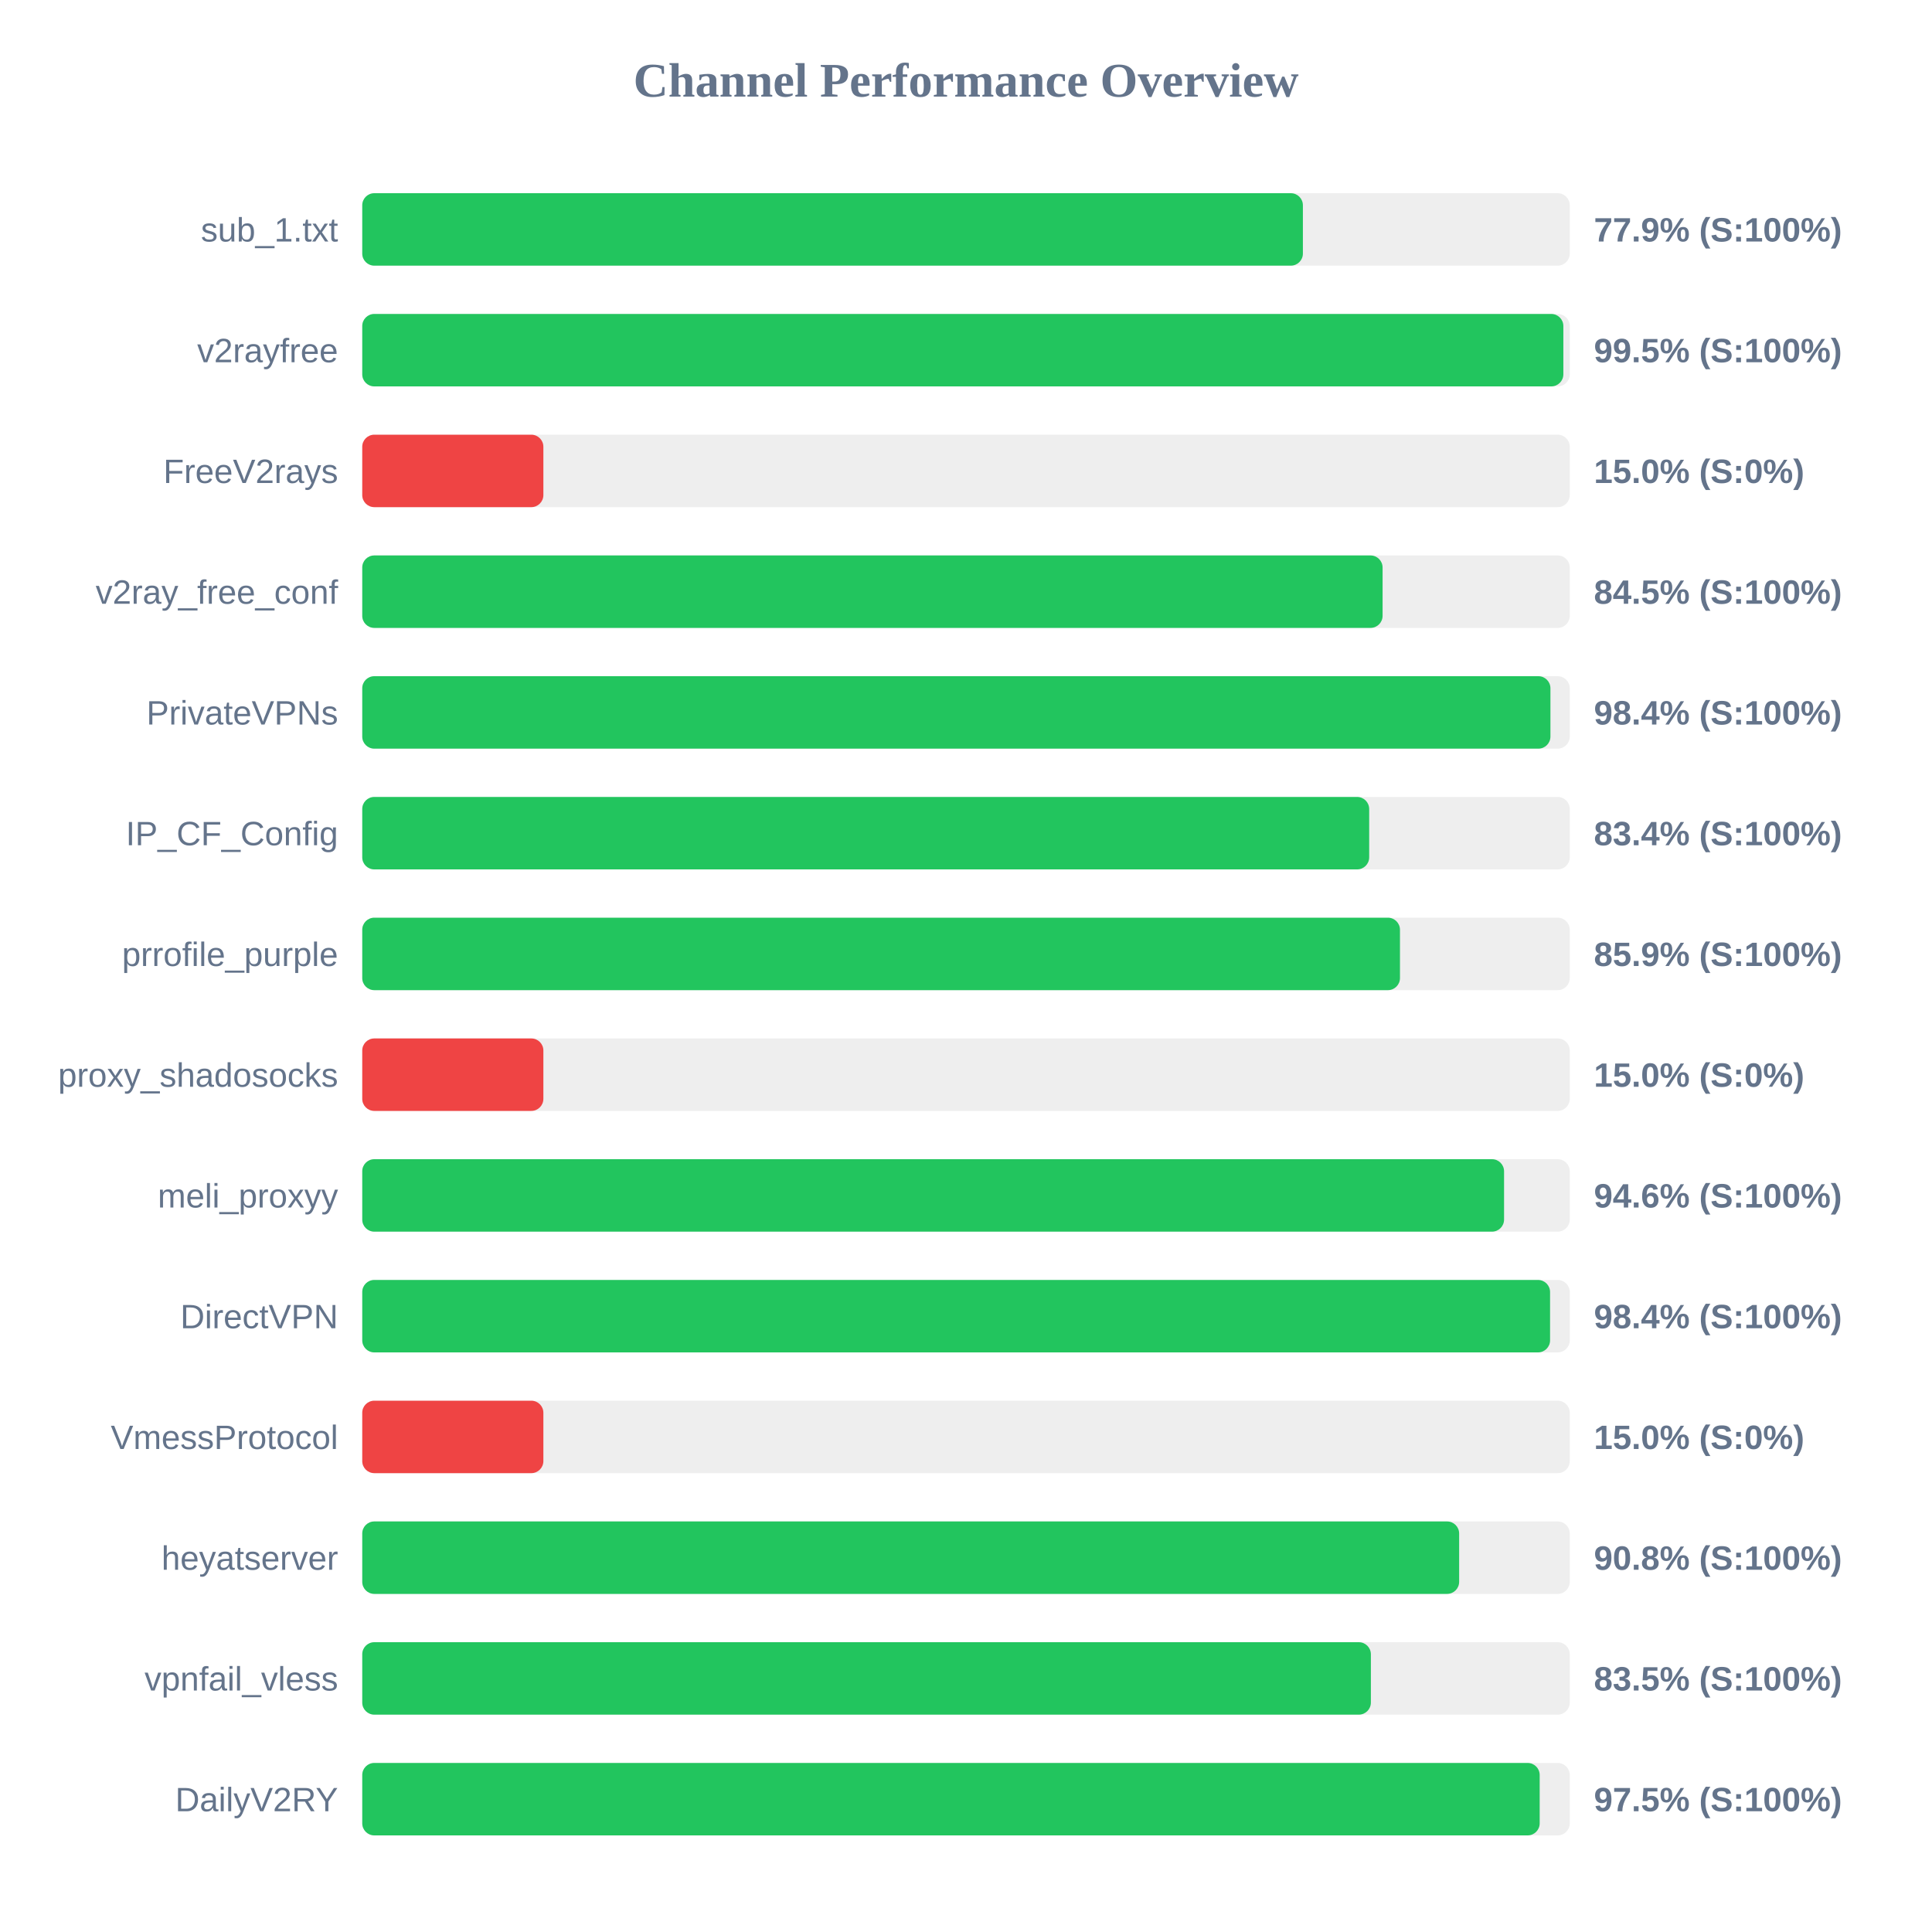
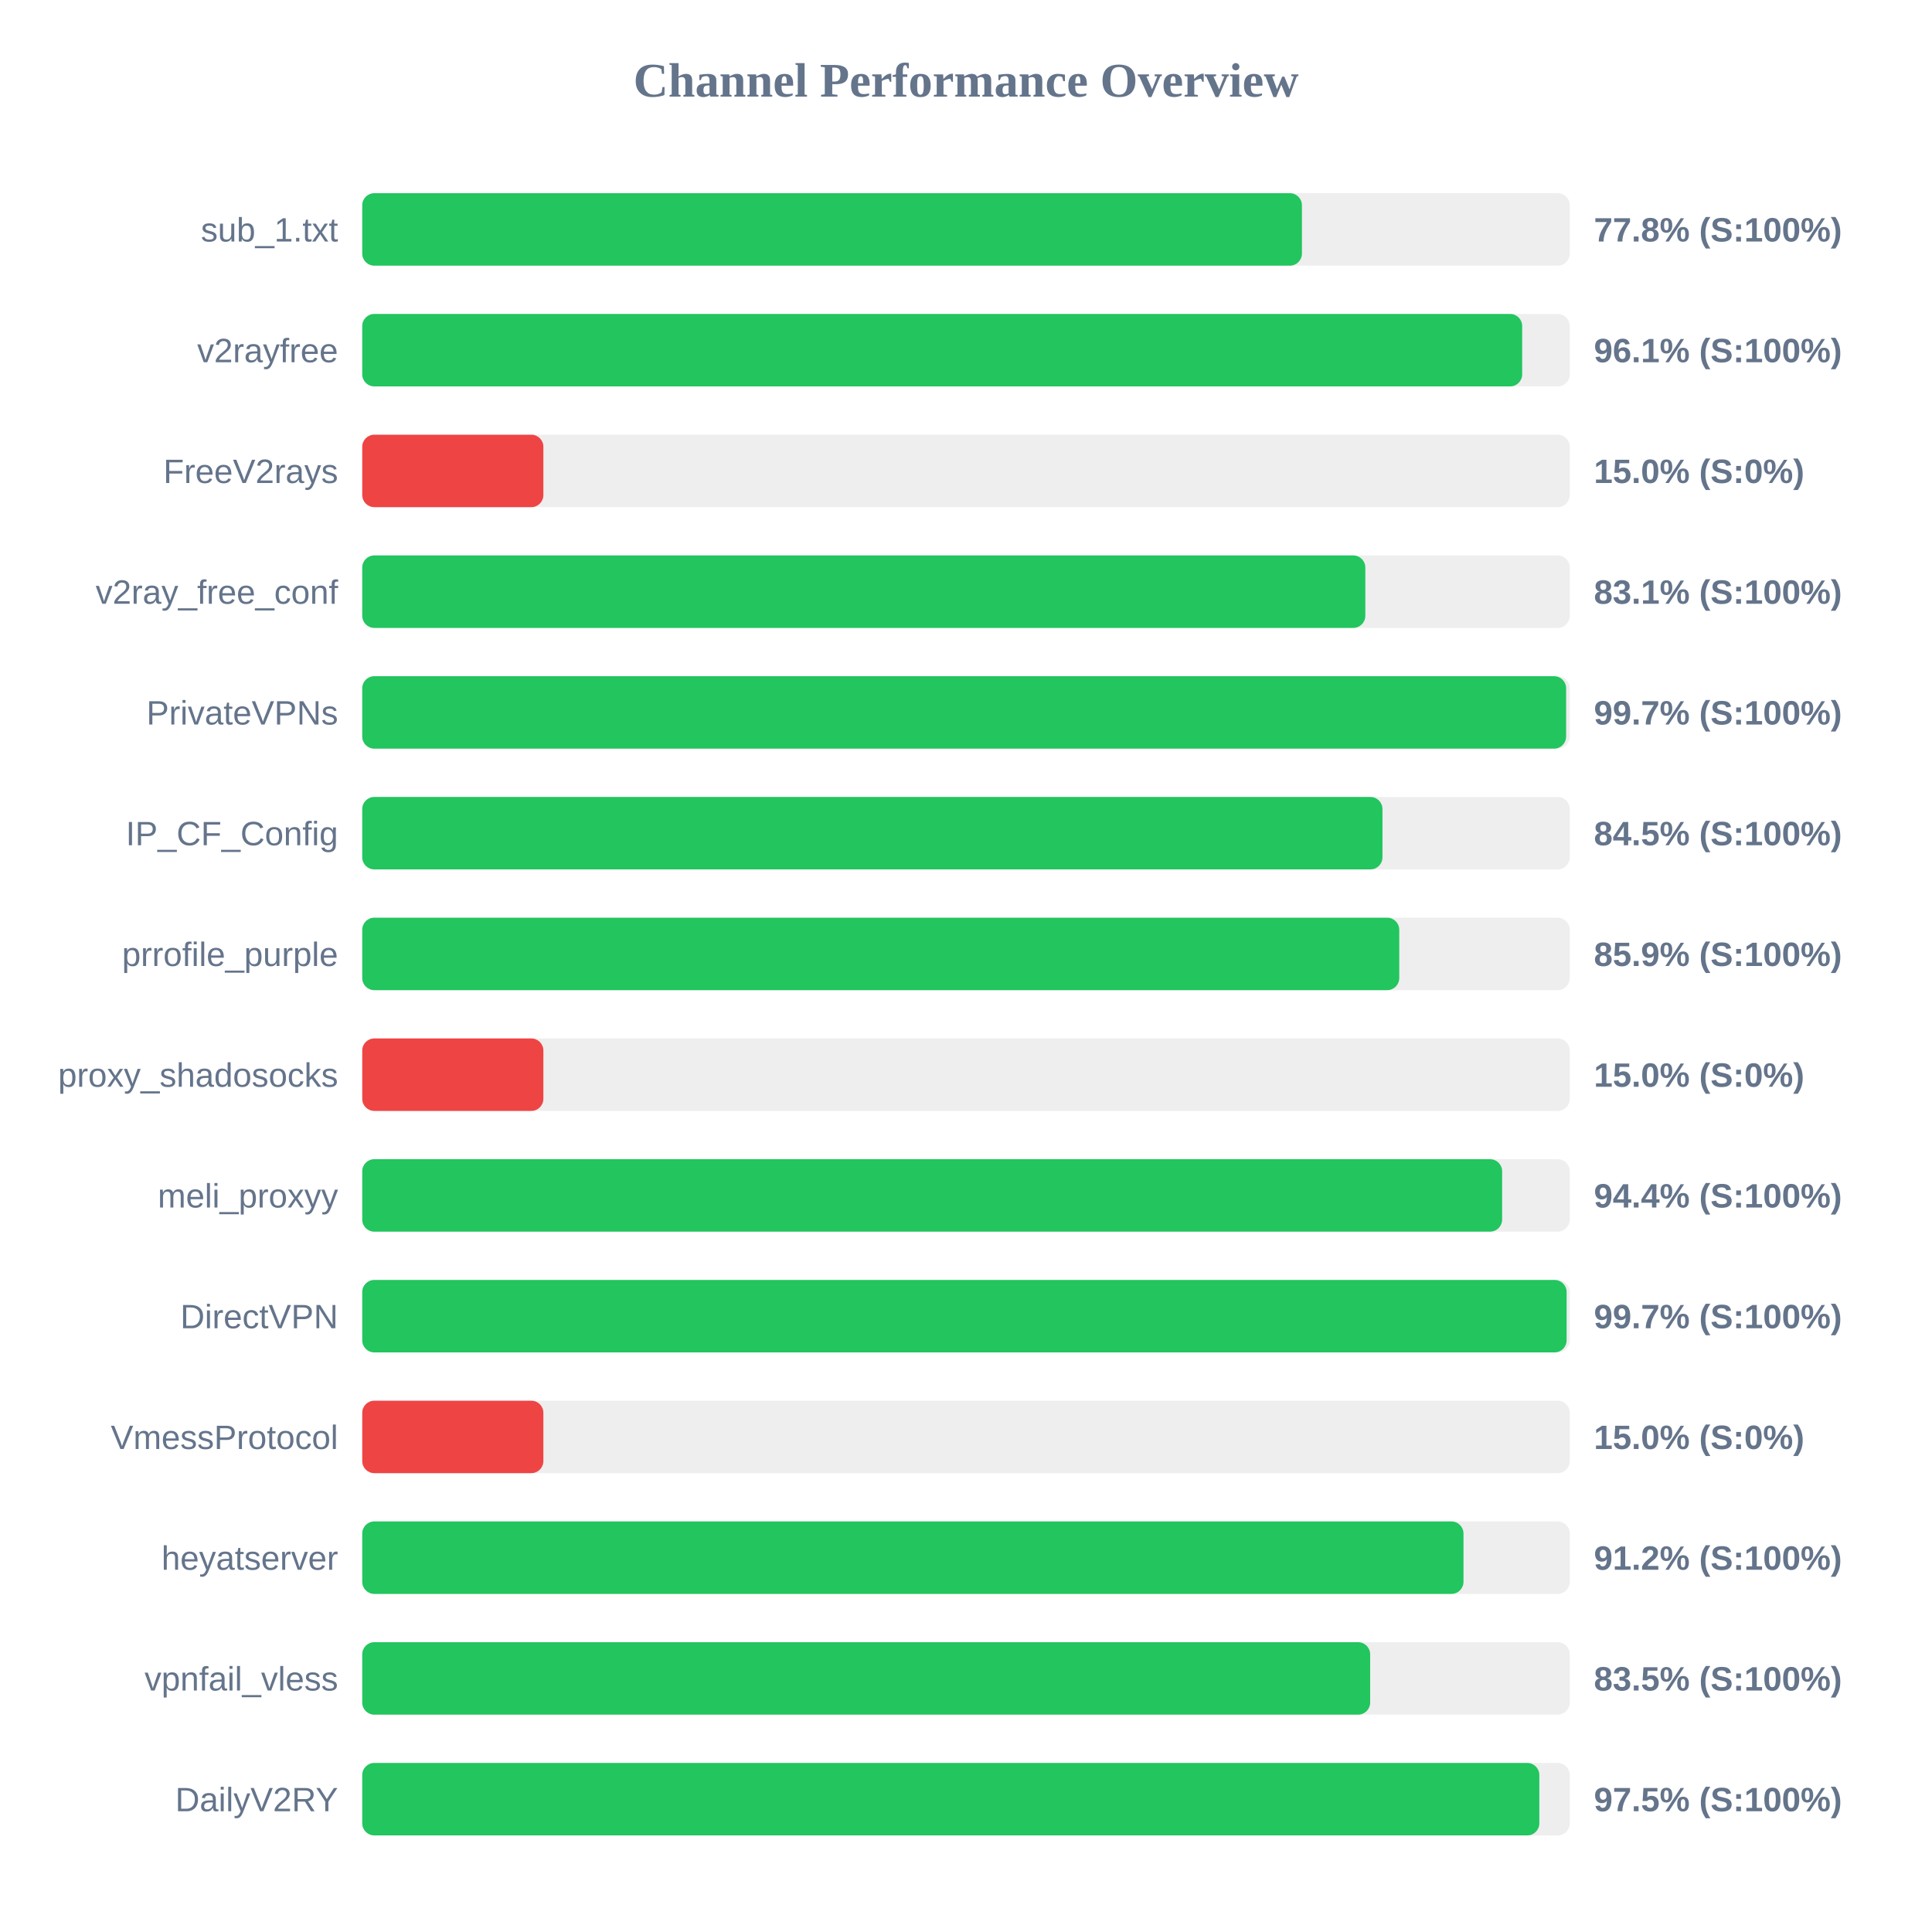
<svg xmlns="http://www.w3.org/2000/svg" width="800" height="800" version="1.1">
  <style>
        .row { font: 14px Arial; fill: #64748b; }
        .score { font: bold 14px Arial; fill: #64748b; }
    </style>
  <text x="400" y="40" text-anchor="middle" font-size="20px" font-weight="bold" fill="#64748b">Channel Performance Overview</text>
  <rect x="150" y="80" width="500" height="30" fill="#eee" rx="5" />
-   <rect x="150" y="80" width="389.5" height="30" fill="#22c55e" rx="5" />
+   <rect x="150" y="80" width="389.1" height="30" fill="#22c55e" rx="5" />
  <text x="140" y="100" text-anchor="end" class="row">sub_1.txt</text>
-   <text x="660" y="100" text-anchor="start" class="score">77.9% (S:100%)</text>
+   <text x="660" y="100" text-anchor="start" class="score">77.8% (S:100%)</text>
  <rect x="150" y="130" width="500" height="30" fill="#eee" rx="5" />
-   <rect x="150" y="130" width="497.35" height="30" fill="#22c55e" rx="5" />
+   <rect x="150" y="130" width="480.3" height="30" fill="#22c55e" rx="5" />
  <text x="140" y="150" text-anchor="end" class="row">v2rayfree</text>
-   <text x="660" y="150" text-anchor="start" class="score">99.5% (S:100%)</text>
+   <text x="660" y="150" text-anchor="start" class="score">96.1% (S:100%)</text>
  <rect x="150" y="180" width="500" height="30" fill="#eee" rx="5" />
  <rect x="150" y="180" width="75.0" height="30" fill="#ef4444" rx="5" />
  <text x="140" y="200" text-anchor="end" class="row">FreeV2rays</text>
  <text x="660" y="200" text-anchor="start" class="score">15.0% (S:0%)</text>
  <rect x="150" y="230" width="500" height="30" fill="#eee" rx="5" />
-   <rect x="150" y="230" width="422.5" height="30" fill="#22c55e" rx="5" />
+   <rect x="150" y="230" width="415.35" height="30" fill="#22c55e" rx="5" />
  <text x="140" y="250" text-anchor="end" class="row">v2ray_free_conf</text>
-   <text x="660" y="250" text-anchor="start" class="score">84.5% (S:100%)</text>
+   <text x="660" y="250" text-anchor="start" class="score">83.1% (S:100%)</text>
  <rect x="150" y="280" width="500" height="30" fill="#eee" rx="5" />
-   <rect x="150" y="280" width="492.0" height="30" fill="#22c55e" rx="5" />
+   <rect x="150" y="280" width="498.5" height="30" fill="#22c55e" rx="5" />
  <text x="140" y="300" text-anchor="end" class="row">PrivateVPNs</text>
-   <text x="660" y="300" text-anchor="start" class="score">98.4% (S:100%)</text>
+   <text x="660" y="300" text-anchor="start" class="score">99.7% (S:100%)</text>
  <rect x="150" y="330" width="500" height="30" fill="#eee" rx="5" />
-   <rect x="150" y="330" width="416.95" height="30" fill="#22c55e" rx="5" />
+   <rect x="150" y="330" width="422.45" height="30" fill="#22c55e" rx="5" />
  <text x="140" y="350" text-anchor="end" class="row">IP_CF_Config</text>
-   <text x="660" y="350" text-anchor="start" class="score">83.4% (S:100%)</text>
+   <text x="660" y="350" text-anchor="start" class="score">84.5% (S:100%)</text>
  <rect x="150" y="380" width="500" height="30" fill="#eee" rx="5" />
-   <rect x="150" y="380" width="429.7" height="30" fill="#22c55e" rx="5" />
+   <rect x="150" y="380" width="429.4" height="30" fill="#22c55e" rx="5" />
  <text x="140" y="400" text-anchor="end" class="row">prrofile_purple</text>
  <text x="660" y="400" text-anchor="start" class="score">85.9% (S:100%)</text>
  <rect x="150" y="430" width="500" height="30" fill="#eee" rx="5" />
  <rect x="150" y="430" width="75.0" height="30" fill="#ef4444" rx="5" />
  <text x="140" y="450" text-anchor="end" class="row">proxy_shadosocks</text>
  <text x="660" y="450" text-anchor="start" class="score">15.0% (S:0%)</text>
  <rect x="150" y="480" width="500" height="30" fill="#eee" rx="5" />
-   <rect x="150" y="480" width="472.8" height="30" fill="#22c55e" rx="5" />
+   <rect x="150" y="480" width="472.0" height="30" fill="#22c55e" rx="5" />
  <text x="140" y="500" text-anchor="end" class="row">meli_proxyy</text>
-   <text x="660" y="500" text-anchor="start" class="score">94.6% (S:100%)</text>
+   <text x="660" y="500" text-anchor="start" class="score">94.4% (S:100%)</text>
  <rect x="150" y="530" width="500" height="30" fill="#eee" rx="5" />
-   <rect x="150" y="530" width="491.85" height="30" fill="#22c55e" rx="5" />
+   <rect x="150" y="530" width="498.7" height="30" fill="#22c55e" rx="5" />
  <text x="140" y="550" text-anchor="end" class="row">DirectVPN</text>
-   <text x="660" y="550" text-anchor="start" class="score">98.4% (S:100%)</text>
+   <text x="660" y="550" text-anchor="start" class="score">99.7% (S:100%)</text>
  <rect x="150" y="580" width="500" height="30" fill="#eee" rx="5" />
  <rect x="150" y="580" width="75.0" height="30" fill="#ef4444" rx="5" />
  <text x="140" y="600" text-anchor="end" class="row">VmessProtocol</text>
  <text x="660" y="600" text-anchor="start" class="score">15.0% (S:0%)</text>
  <rect x="150" y="630" width="500" height="30" fill="#eee" rx="5" />
-   <rect x="150" y="630" width="454.2" height="30" fill="#22c55e" rx="5" />
+   <rect x="150" y="630" width="456.0" height="30" fill="#22c55e" rx="5" />
  <text x="140" y="650" text-anchor="end" class="row">heyatserver</text>
-   <text x="660" y="650" text-anchor="start" class="score">90.8% (S:100%)</text>
+   <text x="660" y="650" text-anchor="start" class="score">91.2% (S:100%)</text>
  <rect x="150" y="680" width="500" height="30" fill="#eee" rx="5" />
-   <rect x="150" y="680" width="417.65" height="30" fill="#22c55e" rx="5" />
+   <rect x="150" y="680" width="417.35" height="30" fill="#22c55e" rx="5" />
  <text x="140" y="700" text-anchor="end" class="row">vpnfail_vless</text>
  <text x="660" y="700" text-anchor="start" class="score">83.5% (S:100%)</text>
  <rect x="150" y="730" width="500" height="30" fill="#eee" rx="5" />
-   <rect x="150" y="730" width="487.55" height="30" fill="#22c55e" rx="5" />
+   <rect x="150" y="730" width="487.4" height="30" fill="#22c55e" rx="5" />
  <text x="140" y="750" text-anchor="end" class="row">DailyV2RY</text>
  <text x="660" y="750" text-anchor="start" class="score">97.5% (S:100%)</text>
</svg>
